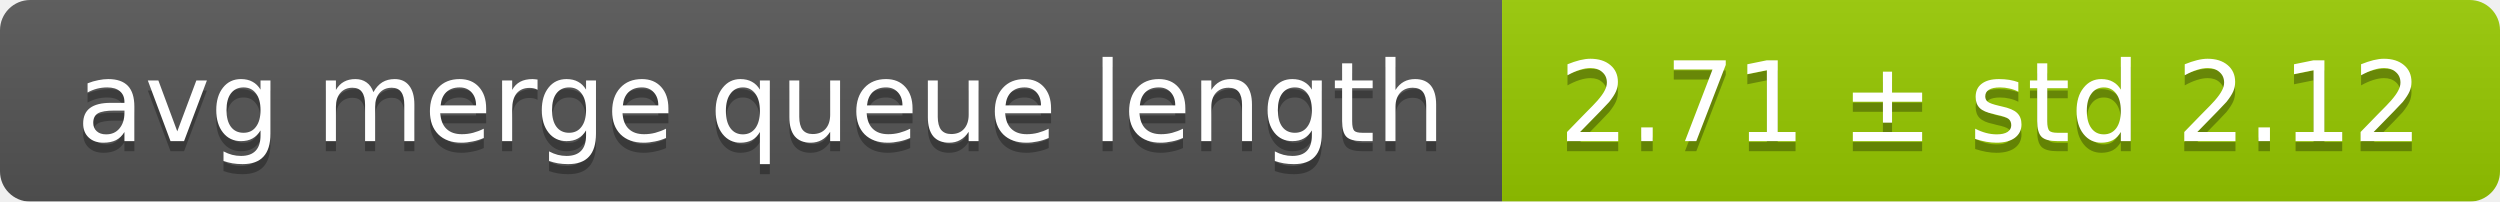
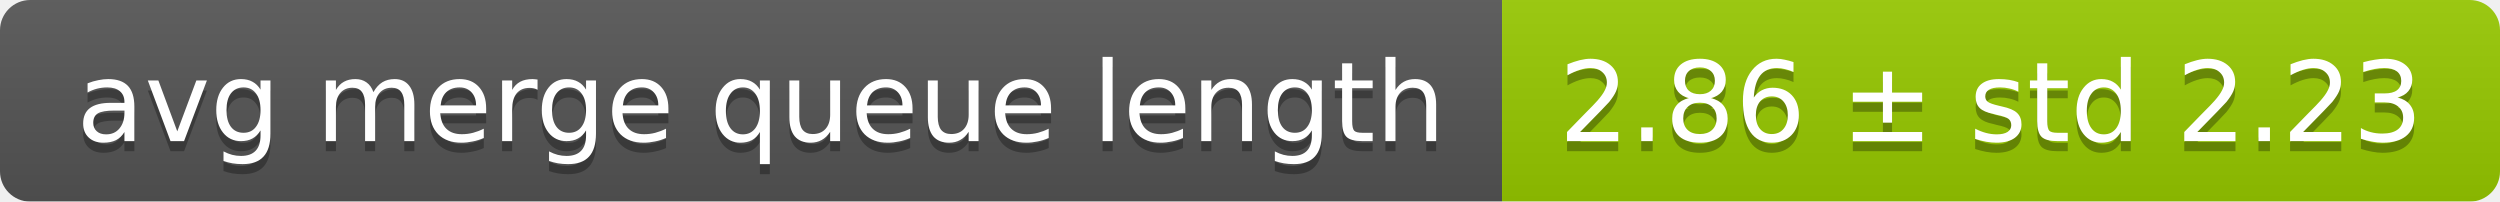
<svg xmlns="http://www.w3.org/2000/svg" width="248" height="20">
  <linearGradient id="smooth" x2="0" y2="100%">
    <stop offset="0" stop-color="#bbb" stop-opacity=".1" />
    <stop offset="1" stop-opacity=".1" />
  </linearGradient>
  <mask id="round">
    <rect width="248" height="20" rx="3" fill="#fff" />
  </mask>
  <g mask="url(#round)">
    <rect width="149" height="20" fill="#555" />
    <rect x="149" width="99" height="20" fill="#97ca00" />
    <rect width="248" height="20" fill="url(#smooth)" />
  </g>
  <g fill="#fff" text-anchor="middle" font-family="DejaVu Sans,Verdana,Geneva,sans-serif" font-size="11">
    <text x="75.5" y="15" fill="#010101" fill-opacity=".3">avg merge queue length</text>
    <text x="75.5" y="14">avg merge queue length</text>
-     <text x="197.5" y="15" fill="#010101" fill-opacity=".3">2.71 ± std 2.12</text>
-     <text x="197.5" y="14">2.71 ± std 2.12</text>
+     <text x="197.5" y="15" fill="#010101" fill-opacity=".3">2.86 ± std 2.23</text>
+     <text x="197.5" y="14">2.86 ± std 2.23</text>
  </g>
</svg>
